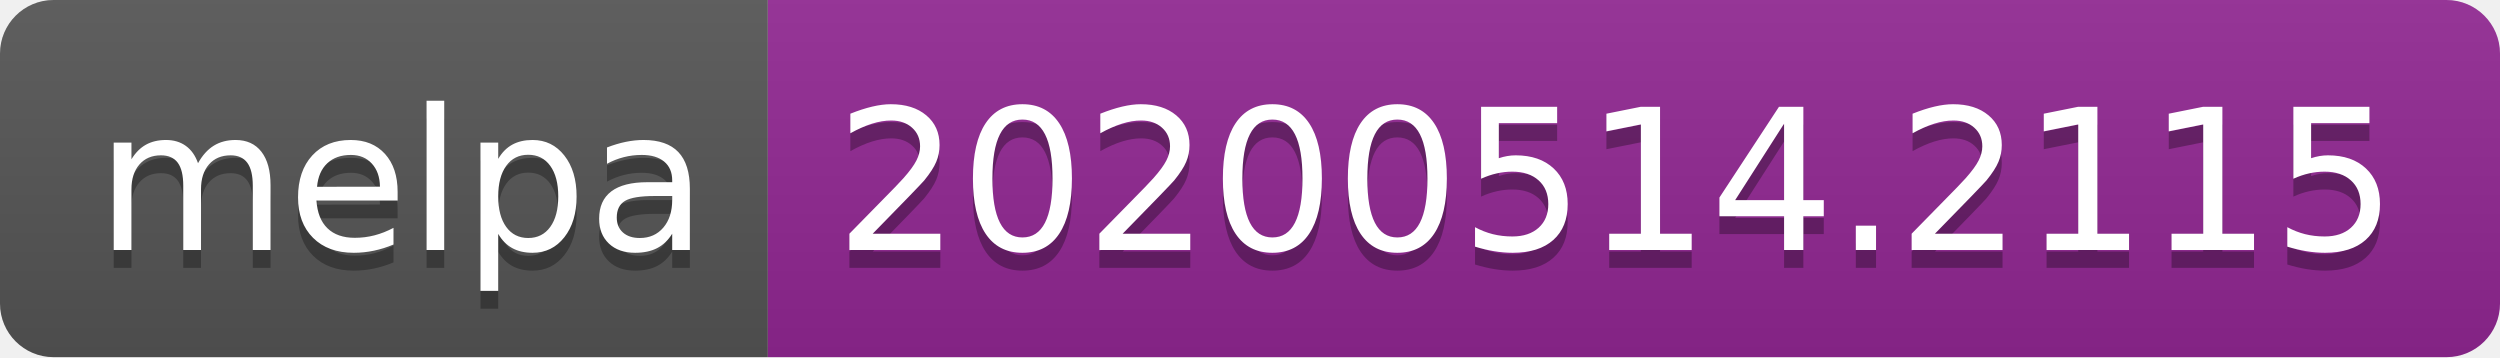
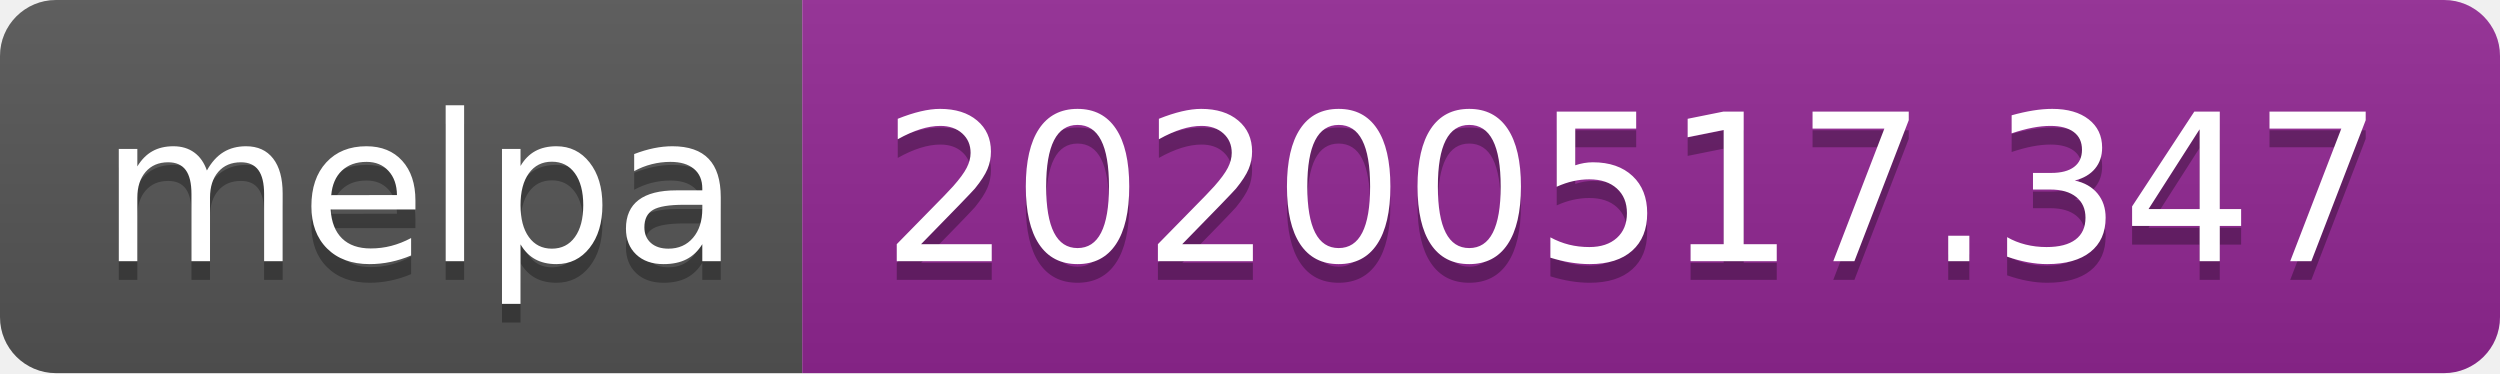
- <svg xmlns="http://www.w3.org/2000/svg" width="140" height="20">
+ <svg xmlns="http://www.w3.org/2000/svg" width="134" height="20">
  <linearGradient id="s" x2="0" y2="100%">
    <stop offset="0" stop-color="#bbb" stop-opacity=".1" />
    <stop offset="1" stop-opacity=".1" />
  </linearGradient>
  <clipPath id="r">
-     <rect width="140" height="20" rx="3" fill="#fff" />
+     <rect width="134" height="20" rx="3" fill="#fff" />
  </clipPath>
  <g clip-path="url(#r)">
    <rect width="43" height="20" fill="#555" />
-     <rect x="43" width="97" height="20" fill="#922793" />
-     <rect width="140" height="20" fill="url(#s)" />
+     <rect x="43" width="91" height="20" fill="#922793" />
+     <rect width="134" height="20" fill="url(#s)" />
  </g>
  <g fill="#fff" text-anchor="middle" font-family="Verdana,Geneva,DejaVu Sans,sans-serif" text-rendering="geometricPrecision" font-size="110">
    <text x="225" y="150" fill="#010101" fill-opacity=".3" transform="scale(.1)" textLength="330">melpa</text>
    <text x="225" y="140" transform="scale(.1)" textLength="330">melpa</text>
-     <text x="905" y="150" fill="#010101" fill-opacity=".3" transform="scale(.1)" textLength="870">20200514.2115</text>
-     <text x="905" y="140" transform="scale(.1)" textLength="870">20200514.2115</text>
+     <text x="875" y="150" fill="#010101" fill-opacity=".3" transform="scale(.1)" textLength="810">20200517.347</text>
+     <text x="875" y="140" transform="scale(.1)" textLength="810">20200517.347</text>
  </g>
</svg>
